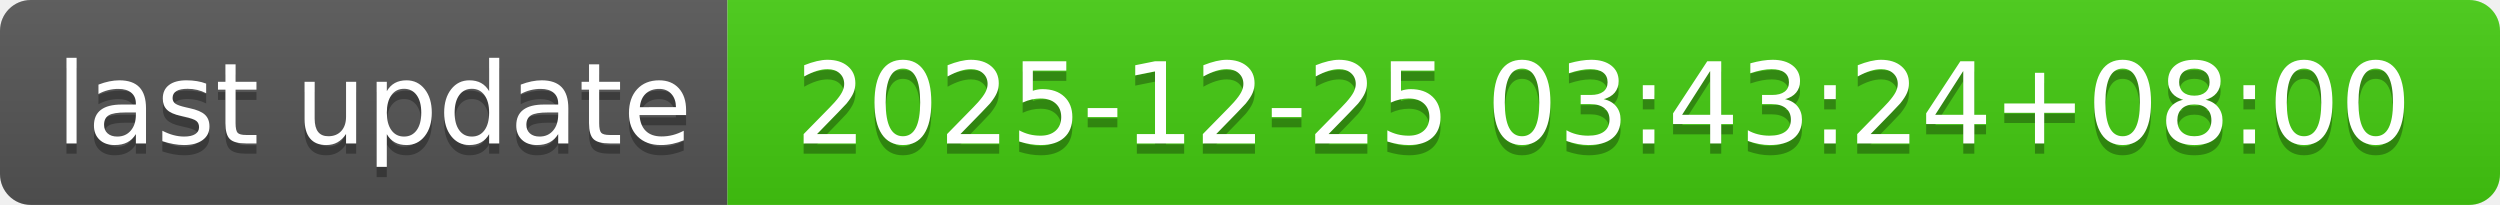
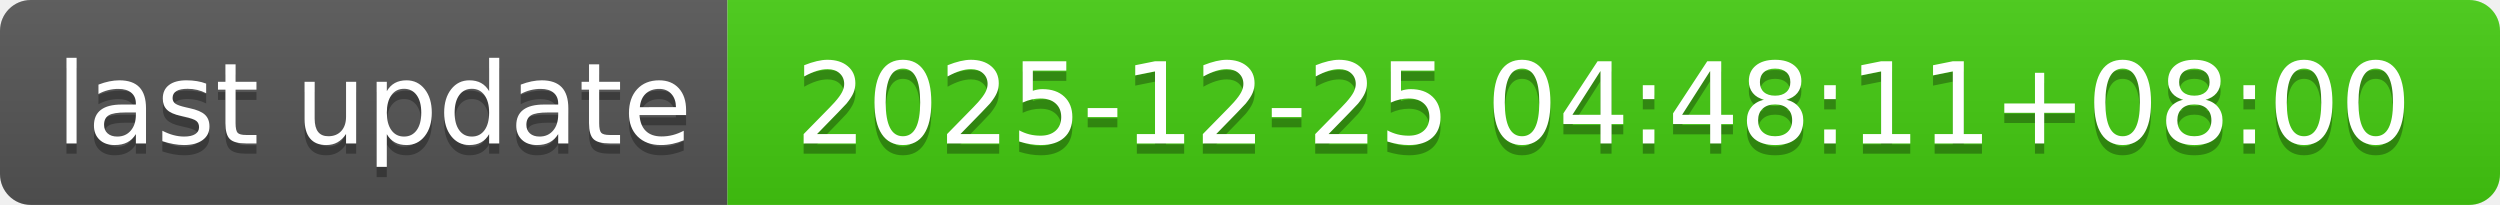
- <svg xmlns="http://www.w3.org/2000/svg" width="244" height="20" role="img" aria-label="last update: 2025-12-25 03:43:24+08:00">
+ <svg xmlns="http://www.w3.org/2000/svg" width="244" height="20" role="img" aria-label="last update: 2025-12-25 04:48:11+08:00">
  <linearGradient id="s" x2="0" y2="100%">
    <stop offset="0" stop-color="#bbb" stop-opacity=".1" />
    <stop offset="1" stop-opacity=".1" />
  </linearGradient>
  <clipPath id="r">
    <rect width="244" height="20" rx="3" fill="#fff" />
  </clipPath>
  <g clip-path="url(#r)">
    <rect width="71" height="20" fill="#555" />
    <rect x="71" width="173" height="20" fill="#4c1" />
    <rect width="244" height="20" fill="url(#s)" />
  </g>
  <g fill="#fff" text-anchor="middle" font-family="Verdana,Geneva,DejaVu Sans,sans-serif" text-rendering="geometricPrecision" font-size="110">
    <text aria-hidden="true" x="365" y="150" fill="#010101" fill-opacity=".3" transform="scale(.1)" textLength="610">last update</text>
    <text x="365" y="140" transform="scale(.1)" fill="#fff" textLength="610">last update</text>
-     <text aria-hidden="true" x="1565" y="150" fill="#010101" fill-opacity=".3" transform="scale(.1)" textLength="1630">2025-12-25 03:43:24+08:00</text>
-     <text x="1565" y="140" transform="scale(.1)" fill="#fff" textLength="1630">2025-12-25 03:43:24+08:00</text>
+     <text aria-hidden="true" x="1565" y="150" fill="#010101" fill-opacity=".3" transform="scale(.1)" textLength="1630">2025-12-25 04:48:11+08:00</text>
+     <text x="1565" y="140" transform="scale(.1)" fill="#fff" textLength="1630">2025-12-25 04:48:11+08:00</text>
  </g>
</svg>
